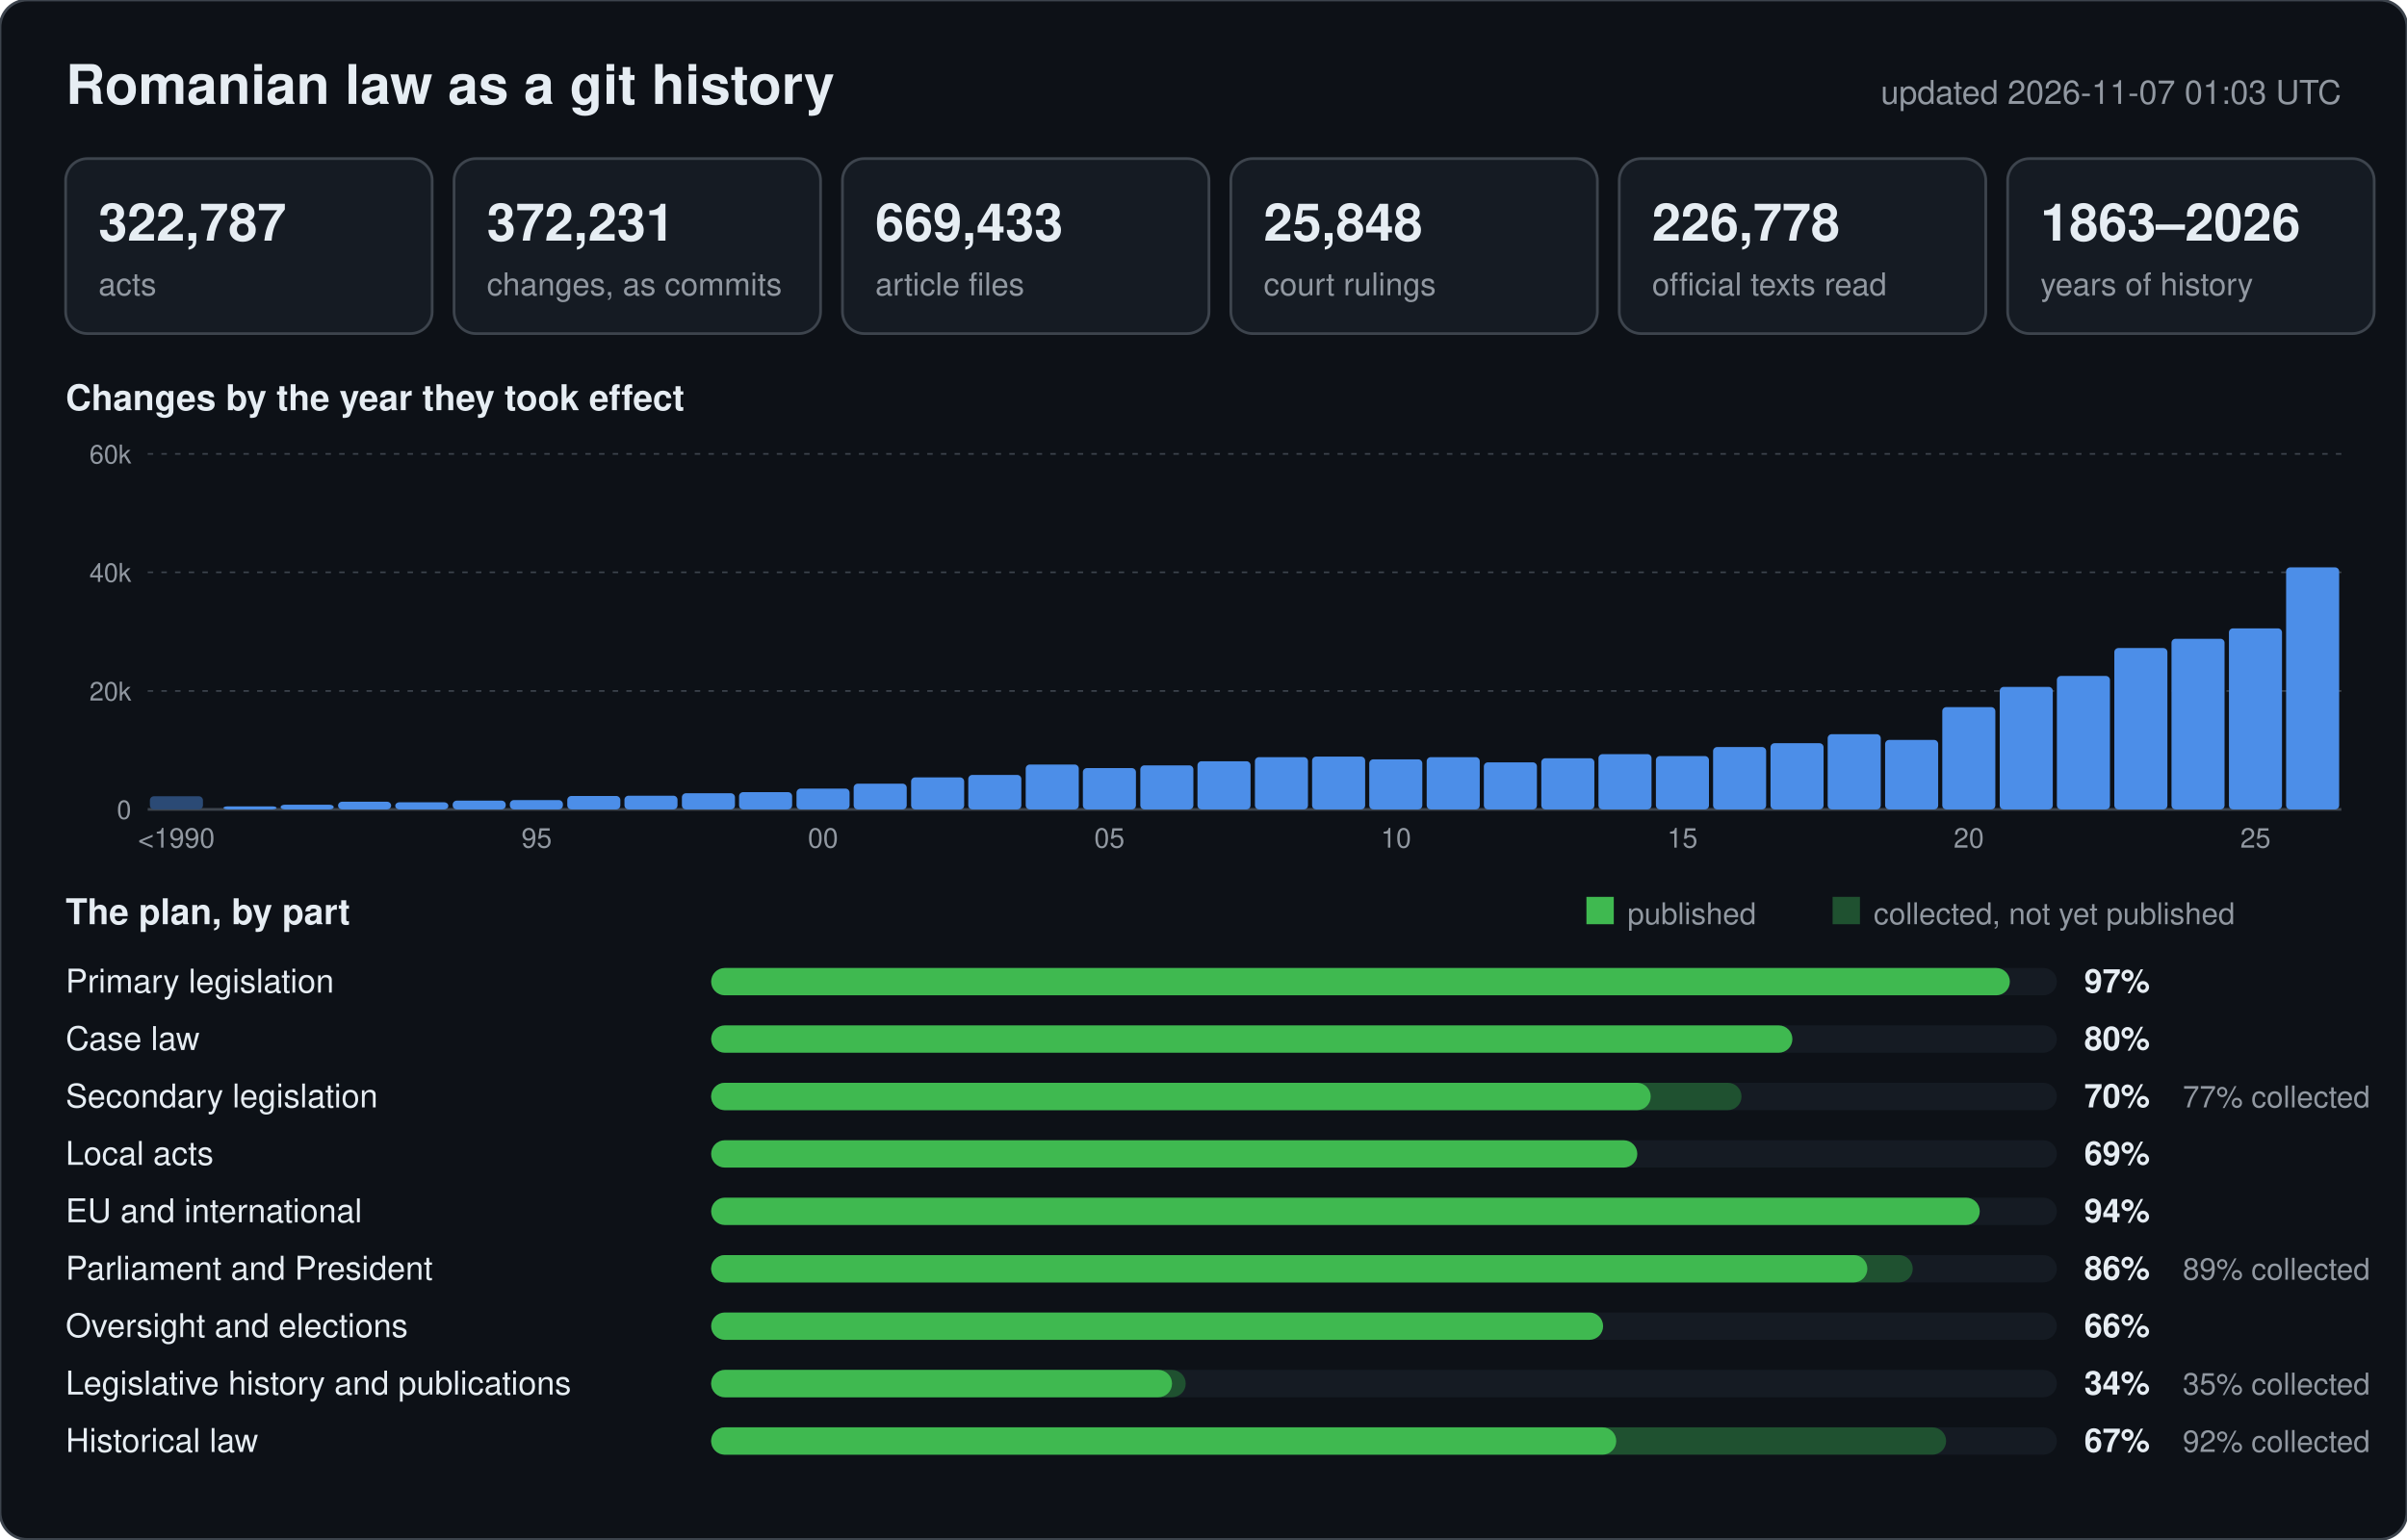
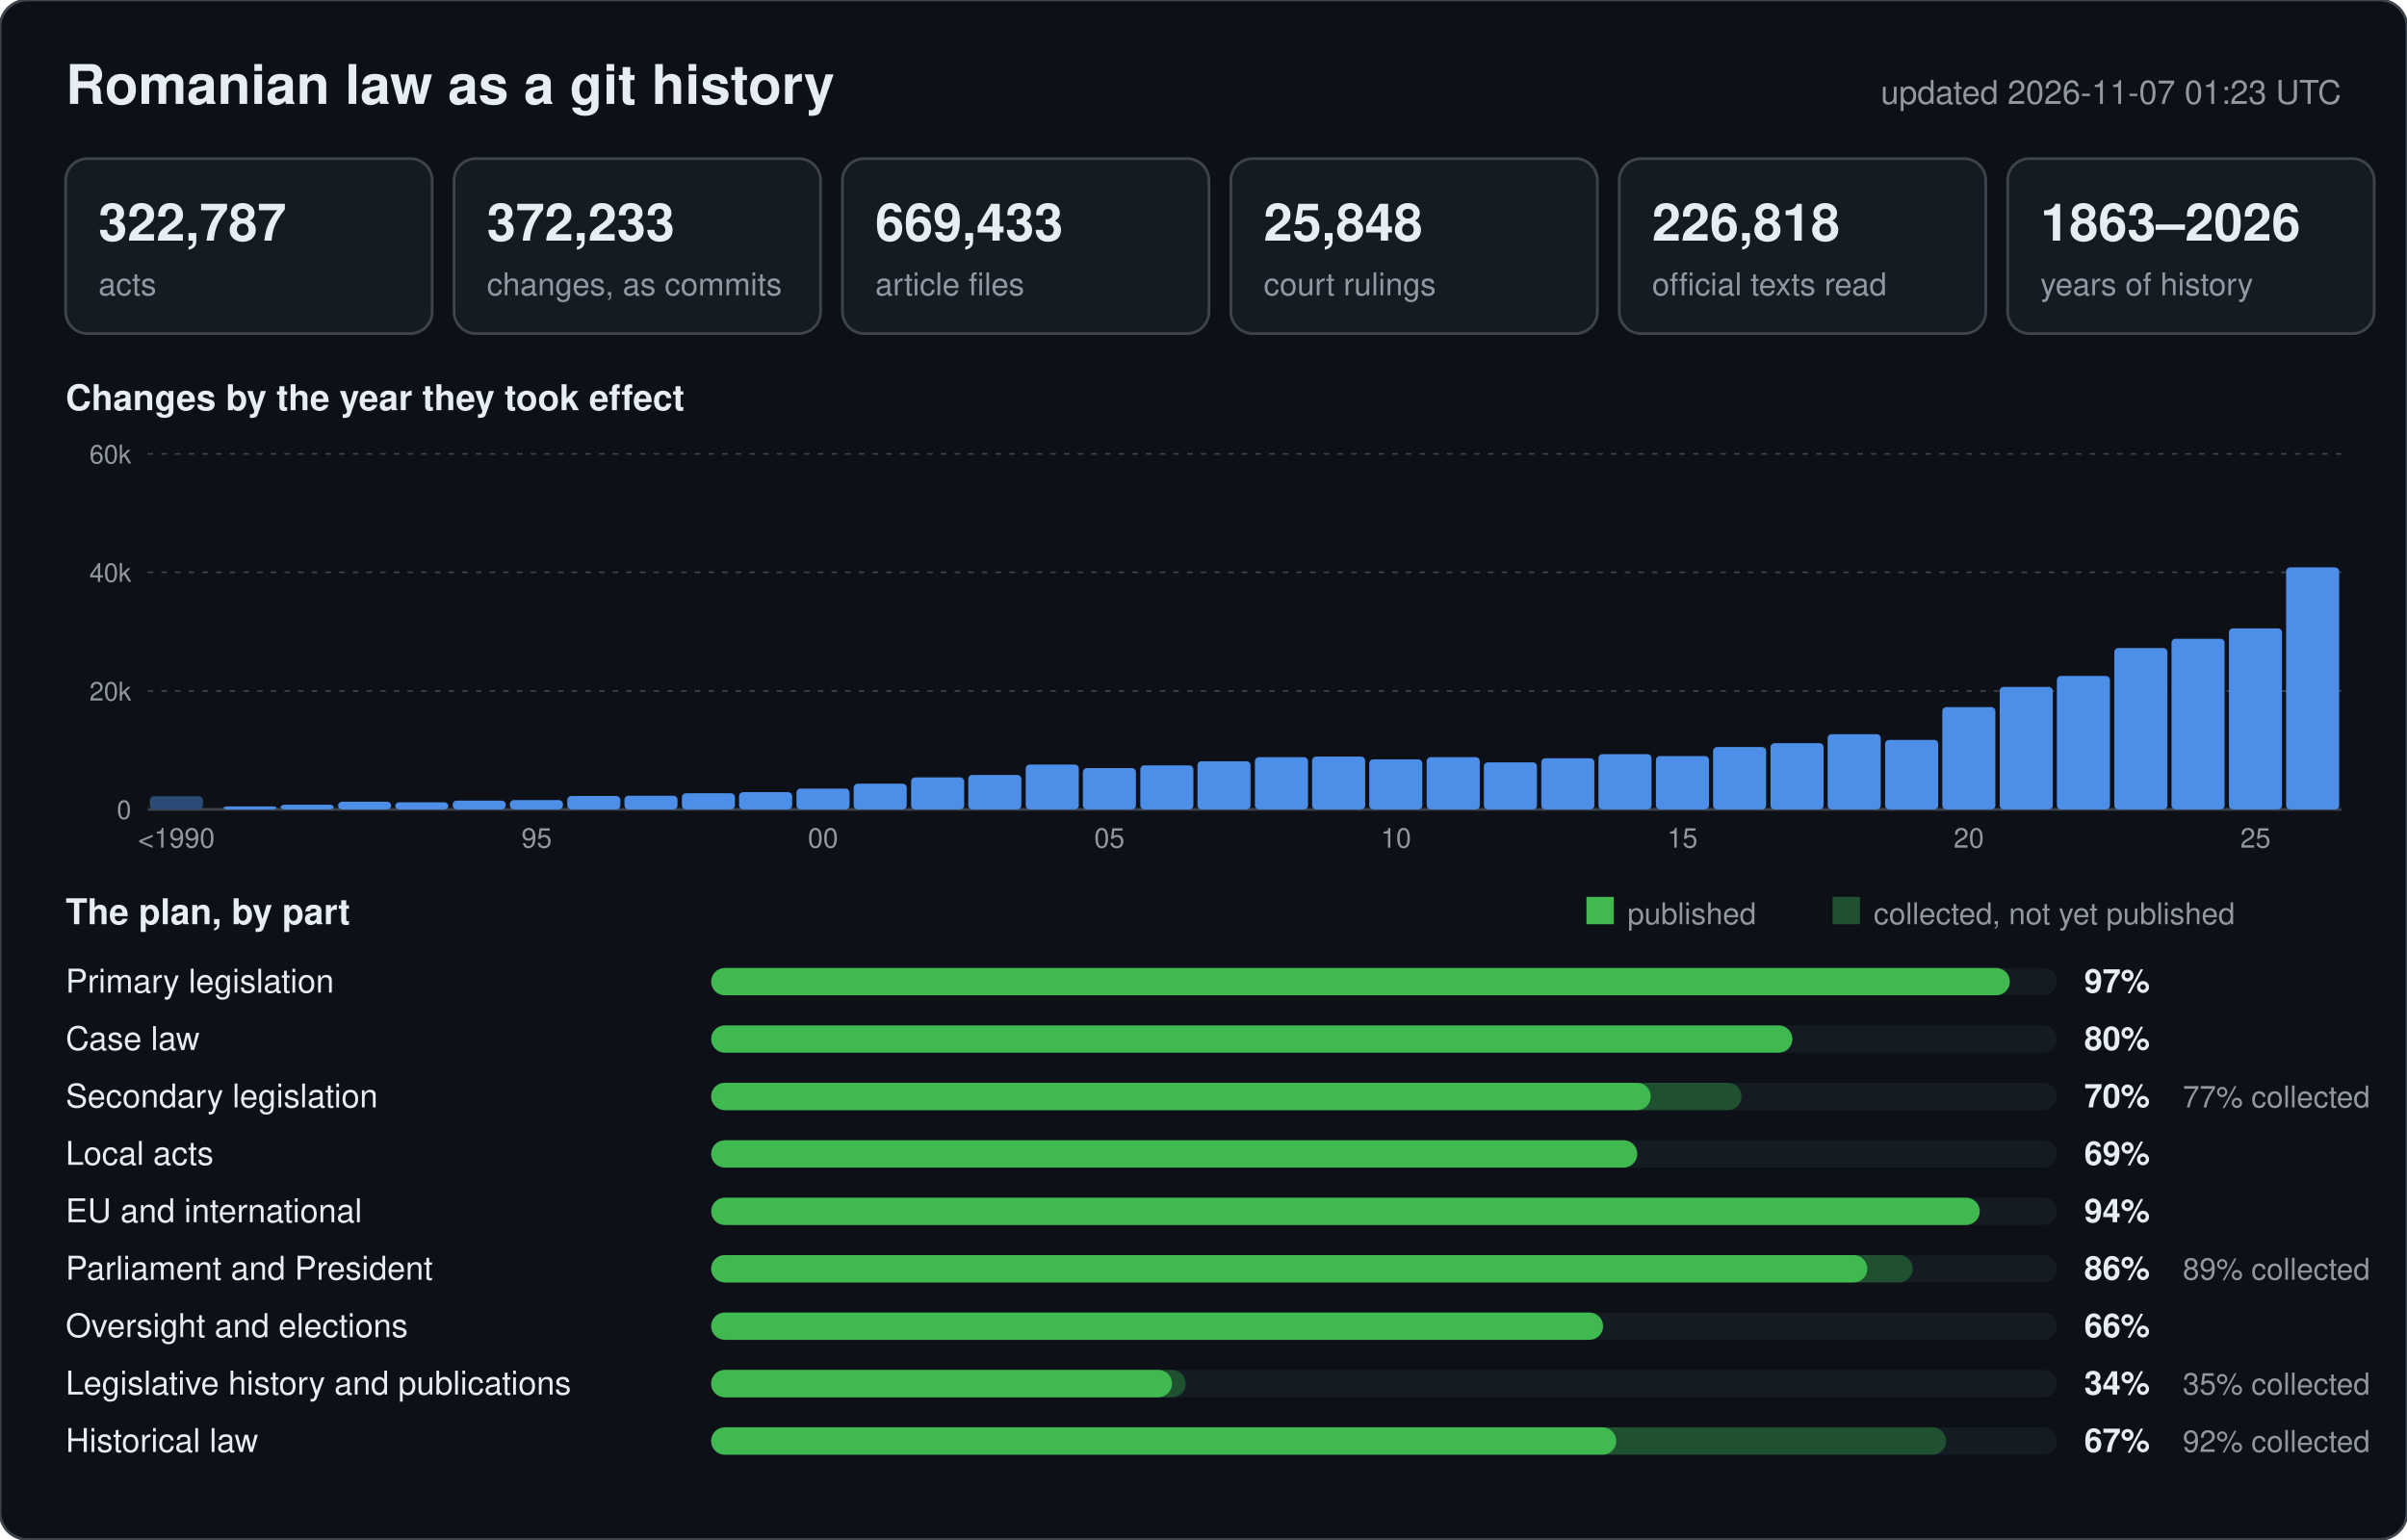
<svg xmlns="http://www.w3.org/2000/svg" width="880" height="563" viewBox="0 0 880 563" font-family="-apple-system,BlinkMacSystemFont,Segoe UI,Helvetica,Arial,sans-serif">
  <rect width="880" height="563" rx="10" fill="#0d1117" stroke="#3d444d" />
  <text x="24" y="38" font-size="20" font-weight="600" fill="#e6edf3">Romanian law as a git history</text>
-   <text x="856" y="38" font-size="12" text-anchor="end" fill="#9198a1">updated 2026-11-07 01:03 UTC</text>
+   <text x="856" y="38" font-size="12" text-anchor="end" fill="#9198a1">updated 2026-11-07 01:23 UTC</text>
  <rect x="24" y="58" width="134" height="64" rx="8" fill="#151b23" stroke="#3d444d" />
  <text x="36" y="88" font-size="19" font-weight="600" fill="#e6edf3">322,787</text>
  <text x="36" y="108" font-size="11.5" fill="#9198a1">acts</text>
  <rect x="166" y="58" width="134" height="64" rx="8" fill="#151b23" stroke="#3d444d" />
-   <text x="178" y="88" font-size="19" font-weight="600" fill="#e6edf3">372,231</text>
+   <text x="178" y="88" font-size="19" font-weight="600" fill="#e6edf3">372,233</text>
  <text x="178" y="108" font-size="11.5" fill="#9198a1">changes, as commits</text>
  <rect x="308" y="58" width="134" height="64" rx="8" fill="#151b23" stroke="#3d444d" />
  <text x="320" y="88" font-size="19" font-weight="600" fill="#e6edf3">669,433</text>
  <text x="320" y="108" font-size="11.5" fill="#9198a1">article files</text>
  <rect x="450" y="58" width="134" height="64" rx="8" fill="#151b23" stroke="#3d444d" />
  <text x="462" y="88" font-size="19" font-weight="600" fill="#e6edf3">25,848</text>
  <text x="462" y="108" font-size="11.5" fill="#9198a1">court rulings</text>
  <rect x="592" y="58" width="134" height="64" rx="8" fill="#151b23" stroke="#3d444d" />
-   <text x="604" y="88" font-size="19" font-weight="600" fill="#e6edf3">226,778</text>
+   <text x="604" y="88" font-size="19" font-weight="600" fill="#e6edf3">226,818</text>
  <text x="604" y="108" font-size="11.5" fill="#9198a1">official texts read</text>
  <rect x="734" y="58" width="134" height="64" rx="8" fill="#151b23" stroke="#3d444d" />
  <text x="746" y="88" font-size="19" font-weight="600" fill="#e6edf3">1863–2026</text>
  <text x="746" y="108" font-size="11.5" fill="#9198a1">years of history</text>
  <text x="24" y="150" font-size="13" font-weight="600" fill="#e6edf3">Changes by the year they took effect</text>
  <line x1="54" y1="296.0" x2="856" y2="296.0" stroke="#3d444d" stroke-width="1" />
  <text x="48" y="299.5" font-size="9.5" text-anchor="end" fill="#9198a1">0</text>
  <line x1="54" y1="252.7" x2="856" y2="252.7" stroke="#3d444d" stroke-width="0.6" stroke-dasharray="2 3" />
  <text x="48" y="256.2" font-size="9.5" text-anchor="end" fill="#9198a1">20k</text>
  <line x1="54" y1="209.3" x2="856" y2="209.3" stroke="#3d444d" stroke-width="0.6" stroke-dasharray="2 3" />
  <text x="48" y="212.8" font-size="9.5" text-anchor="end" fill="#9198a1">40k</text>
  <line x1="54" y1="166.0" x2="856" y2="166.0" stroke="#3d444d" stroke-width="0.6" stroke-dasharray="2 3" />
  <text x="48" y="169.5" font-size="9.5" text-anchor="end" fill="#9198a1">60k</text>
  <rect x="54.8" y="291.2" width="19.4" height="4.8" rx="1.5" fill="#2b4a75" />
  <text x="64.5" y="310" font-size="10" text-anchor="middle" fill="#9198a1">&lt;1990</text>
  <rect x="81.7" y="294.9" width="19.4" height="1.1" rx="1.5" fill="#4c8ee8" />
  <rect x="102.6" y="294.3" width="19.4" height="1.7" rx="1.5" fill="#4c8ee8" />
  <rect x="123.6" y="293.2" width="19.4" height="2.8" rx="1.5" fill="#4c8ee8" />
  <rect x="144.5" y="293.4" width="19.4" height="2.6" rx="1.5" fill="#4c8ee8" />
  <rect x="165.5" y="292.8" width="19.4" height="3.2" rx="1.5" fill="#4c8ee8" />
  <rect x="186.4" y="292.6" width="19.4" height="3.4" rx="1.5" fill="#4c8ee8" />
  <text x="196.2" y="310" font-size="10" text-anchor="middle" fill="#9198a1">95</text>
  <rect x="207.4" y="291.1" width="19.4" height="4.9" rx="1.5" fill="#4c8ee8" />
  <rect x="228.3" y="291.0" width="19.4" height="5.0" rx="1.5" fill="#4c8ee8" />
  <rect x="249.3" y="290.1" width="19.4" height="5.9" rx="1.5" fill="#4c8ee8" />
  <rect x="270.2" y="289.7" width="19.4" height="6.3" rx="1.5" fill="#4c8ee8" />
  <rect x="291.2" y="288.4" width="19.4" height="7.6" rx="1.5" fill="#4c8ee8" />
  <text x="300.9" y="310" font-size="10" text-anchor="middle" fill="#9198a1">00</text>
  <rect x="312.1" y="286.6" width="19.4" height="9.4" rx="1.5" fill="#4c8ee8" />
  <rect x="333.1" y="284.3" width="19.4" height="11.7" rx="1.5" fill="#4c8ee8" />
  <rect x="354.0" y="283.4" width="19.4" height="12.6" rx="1.5" fill="#4c8ee8" />
  <rect x="375.0" y="279.6" width="19.4" height="16.4" rx="1.5" fill="#4c8ee8" />
  <rect x="395.9" y="280.9" width="19.4" height="15.1" rx="1.5" fill="#4c8ee8" />
  <text x="405.6" y="310" font-size="10" text-anchor="middle" fill="#9198a1">05</text>
  <rect x="416.9" y="279.9" width="19.4" height="16.1" rx="1.5" fill="#4c8ee8" />
  <rect x="437.8" y="278.4" width="19.4" height="17.6" rx="1.5" fill="#4c8ee8" />
  <rect x="458.8" y="276.9" width="19.4" height="19.1" rx="1.5" fill="#4c8ee8" />
  <rect x="479.7" y="276.7" width="19.4" height="19.3" rx="1.5" fill="#4c8ee8" />
  <rect x="500.6" y="277.7" width="19.4" height="18.3" rx="1.5" fill="#4c8ee8" />
  <text x="510.4" y="310" font-size="10" text-anchor="middle" fill="#9198a1">10</text>
  <rect x="521.6" y="276.9" width="19.4" height="19.1" rx="1.5" fill="#4c8ee8" />
  <rect x="542.5" y="278.8" width="19.4" height="17.2" rx="1.5" fill="#4c8ee8" />
  <rect x="563.5" y="277.3" width="19.4" height="18.7" rx="1.5" fill="#4c8ee8" />
  <rect x="584.4" y="275.8" width="19.4" height="20.2" rx="1.5" fill="#4c8ee8" />
  <rect x="605.4" y="276.5" width="19.4" height="19.5" rx="1.5" fill="#4c8ee8" />
  <text x="615.1" y="310" font-size="10" text-anchor="middle" fill="#9198a1">15</text>
  <rect x="626.3" y="273.2" width="19.4" height="22.8" rx="1.5" fill="#4c8ee8" />
  <rect x="647.3" y="271.8" width="19.4" height="24.2" rx="1.5" fill="#4c8ee8" />
  <rect x="668.2" y="268.5" width="19.4" height="27.5" rx="1.5" fill="#4c8ee8" />
  <rect x="689.2" y="270.6" width="19.4" height="25.4" rx="1.5" fill="#4c8ee8" />
  <rect x="710.1" y="258.6" width="19.4" height="37.4" rx="1.5" fill="#4c8ee8" />
  <text x="719.8" y="310" font-size="10" text-anchor="middle" fill="#9198a1">20</text>
  <rect x="731.1" y="251.2" width="19.4" height="44.8" rx="1.5" fill="#4c8ee8" />
  <rect x="752.0" y="247.2" width="19.4" height="48.8" rx="1.5" fill="#4c8ee8" />
  <rect x="773.0" y="237.0" width="19.4" height="59.0" rx="1.5" fill="#4c8ee8" />
  <rect x="793.9" y="233.6" width="19.4" height="62.4" rx="1.5" fill="#4c8ee8" />
  <rect x="814.9" y="229.8" width="19.4" height="66.2" rx="1.5" fill="#4c8ee8" />
  <text x="824.6" y="310" font-size="10" text-anchor="middle" fill="#9198a1">25</text>
  <rect x="835.8" y="207.5" width="19.4" height="88.5" rx="1.5" fill="#4c8ee8" />
  <text x="24" y="338" font-size="13" font-weight="600" fill="#e6edf3">The plan, by part</text>
  <rect x="580" y="328" width="10" height="10" fill="#3fb950" />
  <text x="595" y="338" font-size="11" fill="#9198a1">published</text>
  <rect x="670" y="328" width="10" height="10" fill="#1f5130" />
  <text x="685" y="338" font-size="11" fill="#9198a1">collected, not yet published</text>
  <text x="24" y="363" font-size="12" fill="#e6edf3">Primary legislation</text>
  <rect x="260" y="354" width="492" height="10" rx="5" fill="#151b23" />
  <rect x="260" y="354" width="474.8" height="10" rx="5" fill="#3fb950" />
  <text x="762" y="363" font-size="12" font-weight="600" fill="#e6edf3">97%</text>
  <text x="24" y="384" font-size="12" fill="#e6edf3">Case law</text>
  <rect x="260" y="375" width="492" height="10" rx="5" fill="#151b23" />
  <rect x="260" y="375" width="395.3" height="10" rx="5" fill="#3fb950" />
  <text x="762" y="384" font-size="12" font-weight="600" fill="#e6edf3">80%</text>
  <text x="24" y="405" font-size="12" fill="#e6edf3">Secondary legislation</text>
  <rect x="260" y="396" width="492" height="10" rx="5" fill="#151b23" />
  <rect x="260" y="396" width="376.7" height="10" rx="5" fill="#1f5130" />
  <rect x="260" y="396" width="343.5" height="10" rx="5" fill="#3fb950" />
  <text x="762" y="405" font-size="12" font-weight="600" fill="#e6edf3">70%</text>
  <text x="798" y="405" font-size="11" fill="#9198a1">77% collected</text>
  <text x="24" y="426" font-size="12" fill="#e6edf3">Local acts</text>
  <rect x="260" y="417" width="492" height="10" rx="5" fill="#151b23" />
  <rect x="260" y="417" width="338.6" height="10" rx="5" fill="#3fb950" />
  <text x="762" y="426" font-size="12" font-weight="600" fill="#e6edf3">69%</text>
  <text x="24" y="447" font-size="12" fill="#e6edf3">EU and international</text>
  <rect x="260" y="438" width="492" height="10" rx="5" fill="#151b23" />
  <rect x="260" y="438" width="463.8" height="10" rx="5" fill="#3fb950" />
  <text x="762" y="447" font-size="12" font-weight="600" fill="#e6edf3">94%</text>
  <text x="24" y="468" font-size="12" fill="#e6edf3">Parliament and President</text>
  <rect x="260" y="459" width="492" height="10" rx="5" fill="#151b23" />
  <rect x="260" y="459" width="439.3" height="10" rx="5" fill="#1f5130" />
  <rect x="260" y="459" width="422.7" height="10" rx="5" fill="#3fb950" />
  <text x="762" y="468" font-size="12" font-weight="600" fill="#e6edf3">86%</text>
  <text x="798" y="468" font-size="11" fill="#9198a1">89% collected</text>
  <text x="24" y="489" font-size="12" fill="#e6edf3">Oversight and elections</text>
  <rect x="260" y="480" width="492" height="10" rx="5" fill="#151b23" />
  <rect x="260" y="480" width="326.1" height="10" rx="5" fill="#3fb950" />
  <text x="762" y="489" font-size="12" font-weight="600" fill="#e6edf3">66%</text>
  <text x="24" y="510" font-size="12" fill="#e6edf3">Legislative history and publications</text>
  <rect x="260" y="501" width="492" height="10" rx="5" fill="#151b23" />
  <rect x="260" y="501" width="173.5" height="10" rx="5" fill="#1f5130" />
  <rect x="260" y="501" width="168.5" height="10" rx="5" fill="#3fb950" />
  <text x="762" y="510" font-size="12" font-weight="600" fill="#e6edf3">34%</text>
  <text x="798" y="510" font-size="11" fill="#9198a1">35% collected</text>
  <text x="24" y="531" font-size="12" fill="#e6edf3">Historical law</text>
  <rect x="260" y="522" width="492" height="10" rx="5" fill="#151b23" />
  <rect x="260" y="522" width="451.5" height="10" rx="5" fill="#1f5130" />
  <rect x="260" y="522" width="330.9" height="10" rx="5" fill="#3fb950" />
  <text x="762" y="531" font-size="12" font-weight="600" fill="#e6edf3">67%</text>
  <text x="798" y="531" font-size="11" fill="#9198a1">92% collected</text>
</svg>
